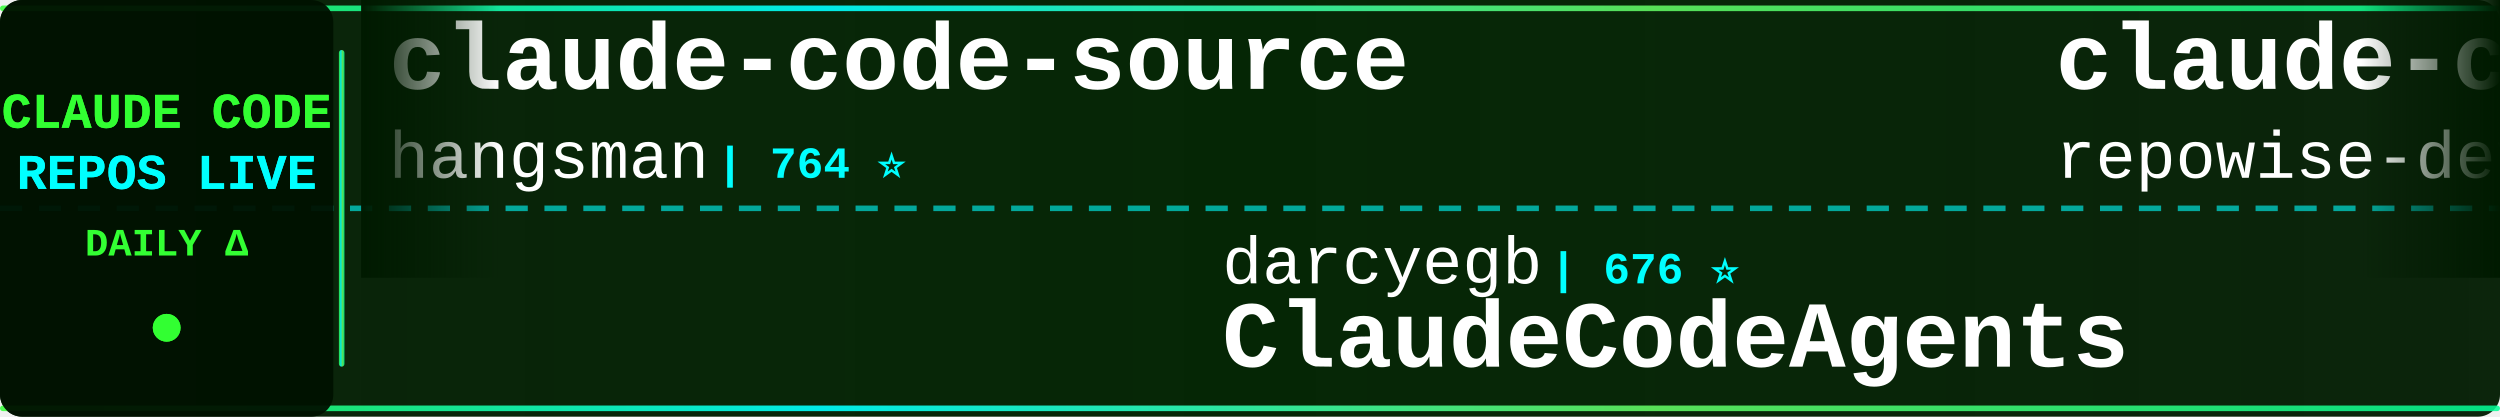
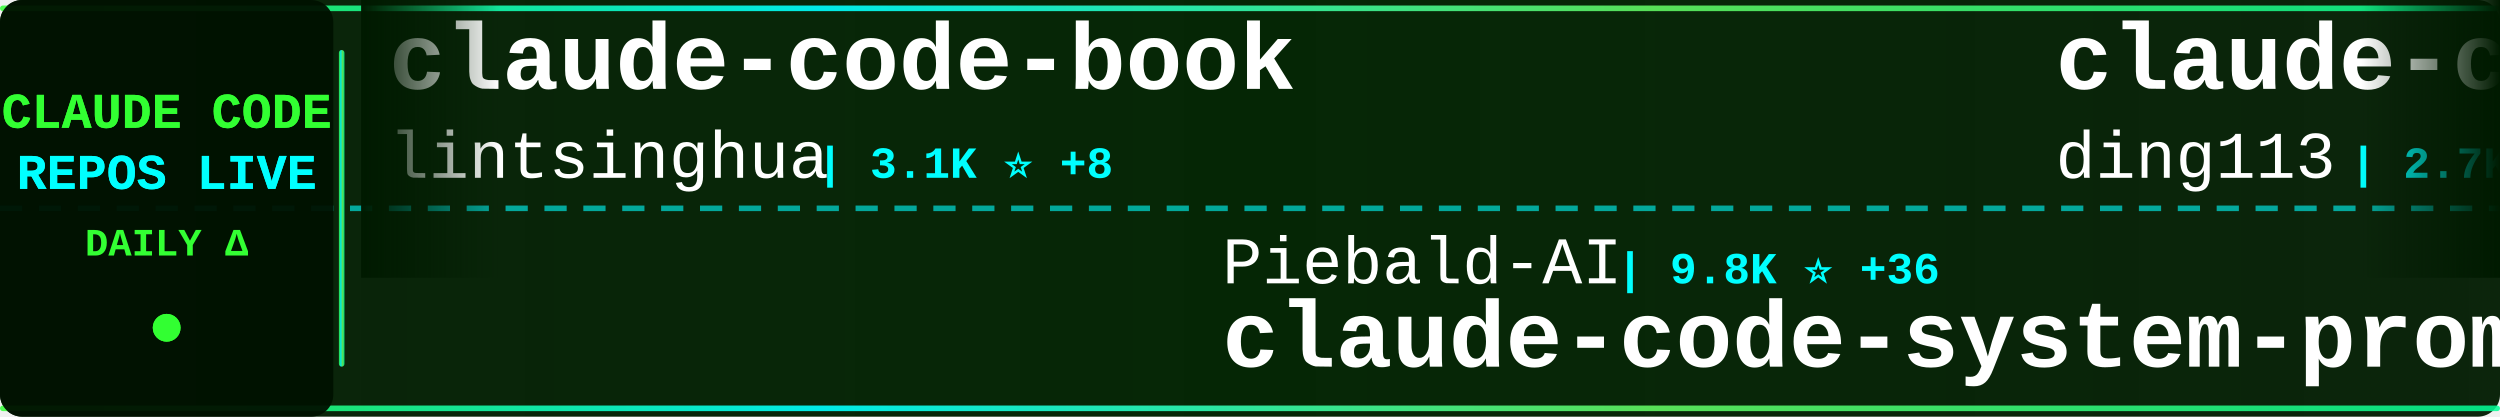
<svg xmlns="http://www.w3.org/2000/svg" width="900" height="150">
  <defs>
    <linearGradient id="tickerBg" x1="0%" y1="0%" x2="100%" y2="0%">
      <stop offset="0%" style="stop-color:#001a00;stop-opacity:0.95" />
      <stop offset="50%" style="stop-color:#002200;stop-opacity:0.98" />
      <stop offset="100%" style="stop-color:#001a00;stop-opacity:0.95" />
    </linearGradient>
    <linearGradient id="borderGrad" x1="0%" y1="0%" x2="100%" y2="0%">
      <stop offset="0%" style="stop-color:#33ff33;stop-opacity:0.85">
        <animate attributeName="stop-opacity" values="0.85;1;0.85" dur="2s" repeatCount="indefinite" />
      </stop>
      <stop offset="33%" style="stop-color:#00ffff;stop-opacity:0.9">
        <animate attributeName="stop-opacity" values="0.9;1;0.9" dur="2.2s" repeatCount="indefinite" />
      </stop>
      <stop offset="66%" style="stop-color:#66ff66;stop-opacity:0.85">
        <animate attributeName="stop-opacity" values="0.85;1;0.85" dur="1.8s" repeatCount="indefinite" />
      </stop>
      <stop offset="100%" style="stop-color:#00ff99;stop-opacity:0.85">
        <animate attributeName="stop-opacity" values="0.85;1;0.85" dur="2s" repeatCount="indefinite" />
      </stop>
    </linearGradient>
    <filter id="textGlow">
      <feGaussianBlur stdDeviation="0.1" result="coloredBlur" />
      <feMerge>
        <feMergeNode in="coloredBlur" />
        <feMergeNode in="SourceGraphic" />
      </feMerge>
    </filter>
    <filter id="metricGlow">
      <feGaussianBlur stdDeviation="0.2" result="coloredBlur" />
      <feMerge>
        <feMergeNode in="coloredBlur" />
        <feMergeNode in="SourceGraphic" />
      </feMerge>
    </filter>
    <linearGradient id="leftFade" x1="0%" y1="0%" x2="100%" y2="0%">
      <stop offset="0%" style="stop-color:#001a00;stop-opacity:1" />
      <stop offset="100%" style="stop-color:#001a00;stop-opacity:0" />
    </linearGradient>
    <linearGradient id="rightFade" x1="0%" y1="0%" x2="100%" y2="0%">
      <stop offset="0%" style="stop-color:#001a00;stop-opacity:0" />
      <stop offset="100%" style="stop-color:#001a00;stop-opacity:1" />
    </linearGradient>
  </defs>
  <rect width="900" height="150" fill="url(#tickerBg)" rx="8" />
  <rect x="0" y="2" width="900" height="2" fill="url(#borderGrad)" rx="1" />
  <rect x="0" y="146" width="900" height="2" fill="url(#borderGrad)" rx="1" />
  <line x1="0" y1="75" x2="900" y2="75" stroke="#00ffff" stroke-width="2" stroke-dasharray="8 6" opacity="0.6" />
  <rect x="0" y="0" width="120" height="150" fill="#001100" opacity="0.95" rx="8" />
  <text x="60" y="46" font-family="'Courier New', monospace" font-size="18" font-weight="bold" fill="#33ff33" text-anchor="middle" filter="url(#textGlow)">
    CLAUDE CODE
  </text>
  <text x="60" y="68" font-family="'Courier New', monospace" font-size="18" font-weight="bold" fill="#00ffff" text-anchor="middle" filter="url(#textGlow)">
    REPOS LIVE
  </text>
  <text x="60" y="92" font-family="'Courier New', monospace" font-size="14" font-weight="bold" fill="#33ff33" text-anchor="middle">
    DAILY Δ
  </text>
  <circle cx="60" cy="118" r="5" fill="#33ff33" filter="url(#metricGlow)">
    <animate attributeName="r" values="4;6;4" dur="1.5s" repeatCount="indefinite" />
    <animate attributeName="opacity" values="0.6;1;0.6" dur="1.5s" repeatCount="indefinite" />
  </circle>
  <rect x="122" y="18" width="2" height="114" fill="url(#borderGrad)" rx="1" />
  <clipPath id="tickerClip">
    <rect x="130" y="0" width="770" height="150" />
  </clipPath>
  <g clip-path="url(#tickerClip)">
    <g id="tickerItems">
      <animateTransform attributeName="transform" attributeType="XML" type="translate" from="0 0" to="-3000 0" dur="54s" repeatCount="indefinite" />
      <g transform="translate(0, 0)">
-         <text x="140" y="32" font-family="'Courier New', monospace" font-size="34" font-weight="bold" fill="#ffffff">claude-code-source</text>
-         <text x="140" y="64" font-family="'Courier New', monospace" font-size="24" font-weight="normal" fill="#ffffff" opacity="1.0">hangsman</text>
-         <text x="258" y="64" font-family="'Courier New', monospace" font-size="16" font-weight="bold" fill="#00ffff"> | 764 ⭐</text>
+         <text x="140" y="32" font-family="'Courier New', monospace" font-size="34" font-weight="bold" fill="#ffffff">claude-code-book</text>
+         <text x="140" y="64" font-family="'Courier New', monospace" font-size="24" font-weight="normal" fill="#ffffff" opacity="1.0">lintsinghua</text>
+         <text x="294" y="64" font-family="'Courier New', monospace" font-size="16" font-weight="bold" fill="#00ffff"> | 3.1K ⭐ +8</text>
      </g>
      <g transform="translate(300, 0)">
-         <text x="140" y="102" font-family="'Courier New', monospace" font-size="24" font-weight="normal" fill="#ffffff" opacity="1.0">darcyegb</text>
-         <text x="258" y="102" font-family="'Courier New', monospace" font-size="16" font-weight="bold" fill="#00ffff"> | 676 ⭐</text>
-         <text x="140" y="132" font-family="'Courier New', monospace" font-size="34" font-weight="bold" fill="#ffffff">ClaudeCodeAgents</text>
+         <text x="140" y="102" font-family="'Courier New', monospace" font-size="24" font-weight="normal" fill="#ffffff" opacity="1.0">Piebald-AI</text>
+         <text x="282" y="102" font-family="'Courier New', monospace" font-size="16" font-weight="bold" fill="#00ffff"> | 9.8K ⭐ +36</text>
+         <text x="140" y="132" font-family="'Courier New', monospace" font-size="34" font-weight="bold" fill="#ffffff">claude-code-system-promp...</text>
      </g>
      <g transform="translate(600, 0)">
-         <text x="140" y="32" font-family="'Courier New', monospace" font-size="34" font-weight="bold" fill="#ffffff">claude-code-prompts</text>
-         <text x="140" y="64" font-family="'Courier New', monospace" font-size="24" font-weight="normal" fill="#ffffff" opacity="1.0">repowise-dev</text>
-         <text x="306" y="64" font-family="'Courier New', monospace" font-size="16" font-weight="bold" fill="#00ffff"> | 983 ⭐</text>
+         <text x="140" y="32" font-family="'Courier New', monospace" font-size="34" font-weight="bold" fill="#ffffff">claude-code-hub</text>
+         <text x="140" y="64" font-family="'Courier New', monospace" font-size="24" font-weight="normal" fill="#ffffff" opacity="1.0">ding113</text>
+         <text x="246" y="64" font-family="'Courier New', monospace" font-size="16" font-weight="bold" fill="#00ffff"> | 2.7K ⭐ +6</text>
      </g>
      <g transform="translate(900, 0)">
+         <text x="140" y="102" font-family="'Courier New', monospace" font-size="24" font-weight="normal" fill="#ffffff" opacity="1.0">centminmod</text>
+         <text x="282" y="102" font-family="'Courier New', monospace" font-size="16" font-weight="bold" fill="#00ffff"> | 2.2K ⭐ +2</text>
+         <text x="140" y="132" font-family="'Courier New', monospace" font-size="34" font-weight="bold" fill="#ffffff">my-claude-code-setup</text>
+       </g>
+       <g transform="translate(1200, 0)">
+         <text x="140" y="32" font-family="'Courier New', monospace" font-size="34" font-weight="bold" fill="#ffffff">claude-code-from-scratch</text>
+         <text x="140" y="64" font-family="'Courier New', monospace" font-size="24" font-weight="normal" fill="#ffffff" opacity="1.0">Windy3f3f3f3f</text>
+         <text x="318" y="64" font-family="'Courier New', monospace" font-size="16" font-weight="bold" fill="#00ffff"> | 1.1K ⭐ +7</text>
+       </g>
+       <g transform="translate(1500, 0)">
        <text x="140" y="102" font-family="'Courier New', monospace" font-size="24" font-weight="normal" fill="#ffffff" opacity="1.0">zstmfhy</text>
        <text x="246" y="102" font-family="'Courier New', monospace" font-size="16" font-weight="bold" fill="#00ffff"> | 190 ⭐</text>
        <text x="140" y="132" font-family="'Courier New', monospace" font-size="34" font-weight="bold" fill="#ffffff">Claude-code</text>
      </g>
-       <g transform="translate(1200, 0)">
-         <text x="140" y="32" font-family="'Courier New', monospace" font-size="34" font-weight="bold" fill="#ffffff">CLIProxyAPI</text>
-         <text x="140" y="64" font-family="'Courier New', monospace" font-size="24" font-weight="normal" fill="#ffffff" opacity="1.0">router-for-me</text>
-         <text x="318" y="64" font-family="'Courier New', monospace" font-size="16" font-weight="bold" fill="#00ffff"> | 30.2K ⭐ +174</text>
-       </g>
-       <g transform="translate(1500, 0)">
-         <text x="140" y="102" font-family="'Courier New', monospace" font-size="24" font-weight="normal" fill="#ffffff" opacity="1.0">davila7</text>
-         <text x="246" y="102" font-family="'Courier New', monospace" font-size="16" font-weight="bold" fill="#00ffff"> | 26.5K ⭐ +59</text>
-         <text x="140" y="132" font-family="'Courier New', monospace" font-size="34" font-weight="bold" fill="#ffffff">claude-code-templates</text>
-       </g>
      <g transform="translate(1800, 0)">
-         <text x="140" y="32" font-family="'Courier New', monospace" font-size="34" font-weight="bold" fill="#ffffff">Claude-Code-Source-Study</text>
-         <text x="140" y="64" font-family="'Courier New', monospace" font-size="24" font-weight="normal" fill="#ffffff" opacity="1.0">luyao618</text>
-         <text x="258" y="64" font-family="'Courier New', monospace" font-size="16" font-weight="bold" fill="#00ffff"> | 1.3K ⭐ +3</text>
+         <text x="140" y="32" font-family="'Courier New', monospace" font-size="34" font-weight="bold" fill="#ffffff">claude-code-tips</text>
+         <text x="140" y="64" font-family="'Courier New', monospace" font-size="24" font-weight="normal" fill="#ffffff" opacity="1.0">ykdojo</text>
+         <text x="234" y="64" font-family="'Courier New', monospace" font-size="16" font-weight="bold" fill="#00ffff"> | 8.0K ⭐ +14</text>
      </g>
      <g transform="translate(2100, 0)">
-         <text x="140" y="102" font-family="'Courier New', monospace" font-size="24" font-weight="normal" fill="#ffffff" opacity="1.0">alejandrobalderas</text>
-         <text x="366" y="102" font-family="'Courier New', monospace" font-size="16" font-weight="bold" fill="#00ffff"> | 1.8K ⭐ +9</text>
-         <text x="140" y="132" font-family="'Courier New', monospace" font-size="34" font-weight="bold" fill="#ffffff">claude-code-from-source</text>
+         <text x="140" y="102" font-family="'Courier New', monospace" font-size="24" font-weight="normal" fill="#ffffff" opacity="1.0">affaan-m</text>
+         <text x="258" y="102" font-family="'Courier New', monospace" font-size="16" font-weight="bold" fill="#00ffff"> | 171.5K ⭐ +621</text>
+         <text x="140" y="132" font-family="'Courier New', monospace" font-size="34" font-weight="bold" fill="#ffffff">everything-claude-code</text>
      </g>
      <g transform="translate(2400, 0)">
-         <text x="140" y="32" font-family="'Courier New', monospace" font-size="34" font-weight="bold" fill="#ffffff">how-claude-code-works</text>
-         <text x="140" y="64" font-family="'Courier New', monospace" font-size="24" font-weight="normal" fill="#ffffff" opacity="1.0">Windy3f3f3f3f</text>
-         <text x="318" y="64" font-family="'Courier New', monospace" font-size="16" font-weight="bold" fill="#00ffff"> | 2.1K ⭐ +6</text>
+         <text x="140" y="32" font-family="'Courier New', monospace" font-size="34" font-weight="bold" fill="#ffffff">claude-code-sub-agents</text>
+         <text x="140" y="64" font-family="'Courier New', monospace" font-size="24" font-weight="normal" fill="#ffffff" opacity="1.0">lst97</text>
+         <text x="222" y="64" font-family="'Courier New', monospace" font-size="16" font-weight="bold" fill="#00ffff"> | 1.6K ⭐ +2</text>
      </g>
      <g transform="translate(2700, 0)">
-         <text x="140" y="102" font-family="'Courier New', monospace" font-size="24" font-weight="normal" fill="#ffffff" opacity="1.0">disler</text>
-         <text x="234" y="102" font-family="'Courier New', monospace" font-size="16" font-weight="bold" fill="#00ffff"> | 3.6K ⭐ +2</text>
-         <text x="140" y="132" font-family="'Courier New', monospace" font-size="34" font-weight="bold" fill="#ffffff">claude-code-hooks-master...</text>
+         <text x="140" y="102" font-family="'Courier New', monospace" font-size="24" font-weight="normal" fill="#ffffff" opacity="1.0">Cranot</text>
+         <text x="234" y="102" font-family="'Courier New', monospace" font-size="16" font-weight="bold" fill="#00ffff"> | 2.6K ⭐ +1</text>
+         <text x="140" y="132" font-family="'Courier New', monospace" font-size="34" font-weight="bold" fill="#ffffff">claude-code-guide</text>
      </g>
      <g transform="translate(3000, 0)">
-         <text x="140" y="32" font-family="'Courier New', monospace" font-size="34" font-weight="bold" fill="#ffffff">claude-code-source</text>
-         <text x="140" y="64" font-family="'Courier New', monospace" font-size="24" font-weight="normal" fill="#ffffff" opacity="1.0">hangsman</text>
-         <text x="258" y="64" font-family="'Courier New', monospace" font-size="16" font-weight="bold" fill="#00ffff"> | 764 ⭐</text>
+         <text x="140" y="32" font-family="'Courier New', monospace" font-size="34" font-weight="bold" fill="#ffffff">claude-code-book</text>
+         <text x="140" y="64" font-family="'Courier New', monospace" font-size="24" font-weight="normal" fill="#ffffff" opacity="1.0">lintsinghua</text>
+         <text x="294" y="64" font-family="'Courier New', monospace" font-size="16" font-weight="bold" fill="#00ffff"> | 3.1K ⭐ +8</text>
      </g>
      <g transform="translate(3300, 0)">
-         <text x="140" y="102" font-family="'Courier New', monospace" font-size="24" font-weight="normal" fill="#ffffff" opacity="1.0">darcyegb</text>
-         <text x="258" y="102" font-family="'Courier New', monospace" font-size="16" font-weight="bold" fill="#00ffff"> | 676 ⭐</text>
-         <text x="140" y="132" font-family="'Courier New', monospace" font-size="34" font-weight="bold" fill="#ffffff">ClaudeCodeAgents</text>
+         <text x="140" y="102" font-family="'Courier New', monospace" font-size="24" font-weight="normal" fill="#ffffff" opacity="1.0">Piebald-AI</text>
+         <text x="282" y="102" font-family="'Courier New', monospace" font-size="16" font-weight="bold" fill="#00ffff"> | 9.8K ⭐ +36</text>
+         <text x="140" y="132" font-family="'Courier New', monospace" font-size="34" font-weight="bold" fill="#ffffff">claude-code-system-promp...</text>
      </g>
      <g transform="translate(3600, 0)">
-         <text x="140" y="32" font-family="'Courier New', monospace" font-size="34" font-weight="bold" fill="#ffffff">claude-code-prompts</text>
-         <text x="140" y="64" font-family="'Courier New', monospace" font-size="24" font-weight="normal" fill="#ffffff" opacity="1.0">repowise-dev</text>
-         <text x="306" y="64" font-family="'Courier New', monospace" font-size="16" font-weight="bold" fill="#00ffff"> | 983 ⭐</text>
+         <text x="140" y="32" font-family="'Courier New', monospace" font-size="34" font-weight="bold" fill="#ffffff">claude-code-hub</text>
+         <text x="140" y="64" font-family="'Courier New', monospace" font-size="24" font-weight="normal" fill="#ffffff" opacity="1.0">ding113</text>
+         <text x="246" y="64" font-family="'Courier New', monospace" font-size="16" font-weight="bold" fill="#00ffff"> | 2.7K ⭐ +6</text>
      </g>
      <g transform="translate(3900, 0)">
-         <text x="140" y="102" font-family="'Courier New', monospace" font-size="24" font-weight="normal" fill="#ffffff" opacity="1.0">zstmfhy</text>
-         <text x="246" y="102" font-family="'Courier New', monospace" font-size="16" font-weight="bold" fill="#00ffff"> | 190 ⭐</text>
-         <text x="140" y="132" font-family="'Courier New', monospace" font-size="34" font-weight="bold" fill="#ffffff">Claude-code</text>
+         <text x="140" y="102" font-family="'Courier New', monospace" font-size="24" font-weight="normal" fill="#ffffff" opacity="1.0">centminmod</text>
+         <text x="282" y="102" font-family="'Courier New', monospace" font-size="16" font-weight="bold" fill="#00ffff"> | 2.2K ⭐ +2</text>
+         <text x="140" y="132" font-family="'Courier New', monospace" font-size="34" font-weight="bold" fill="#ffffff">my-claude-code-setup</text>
      </g>
    </g>
  </g>
  <rect x="130" y="0" width="50" height="100" fill="url(#leftFade)" />
  <rect x="850" y="0" width="50" height="100" fill="url(#rightFade)" />
</svg>
